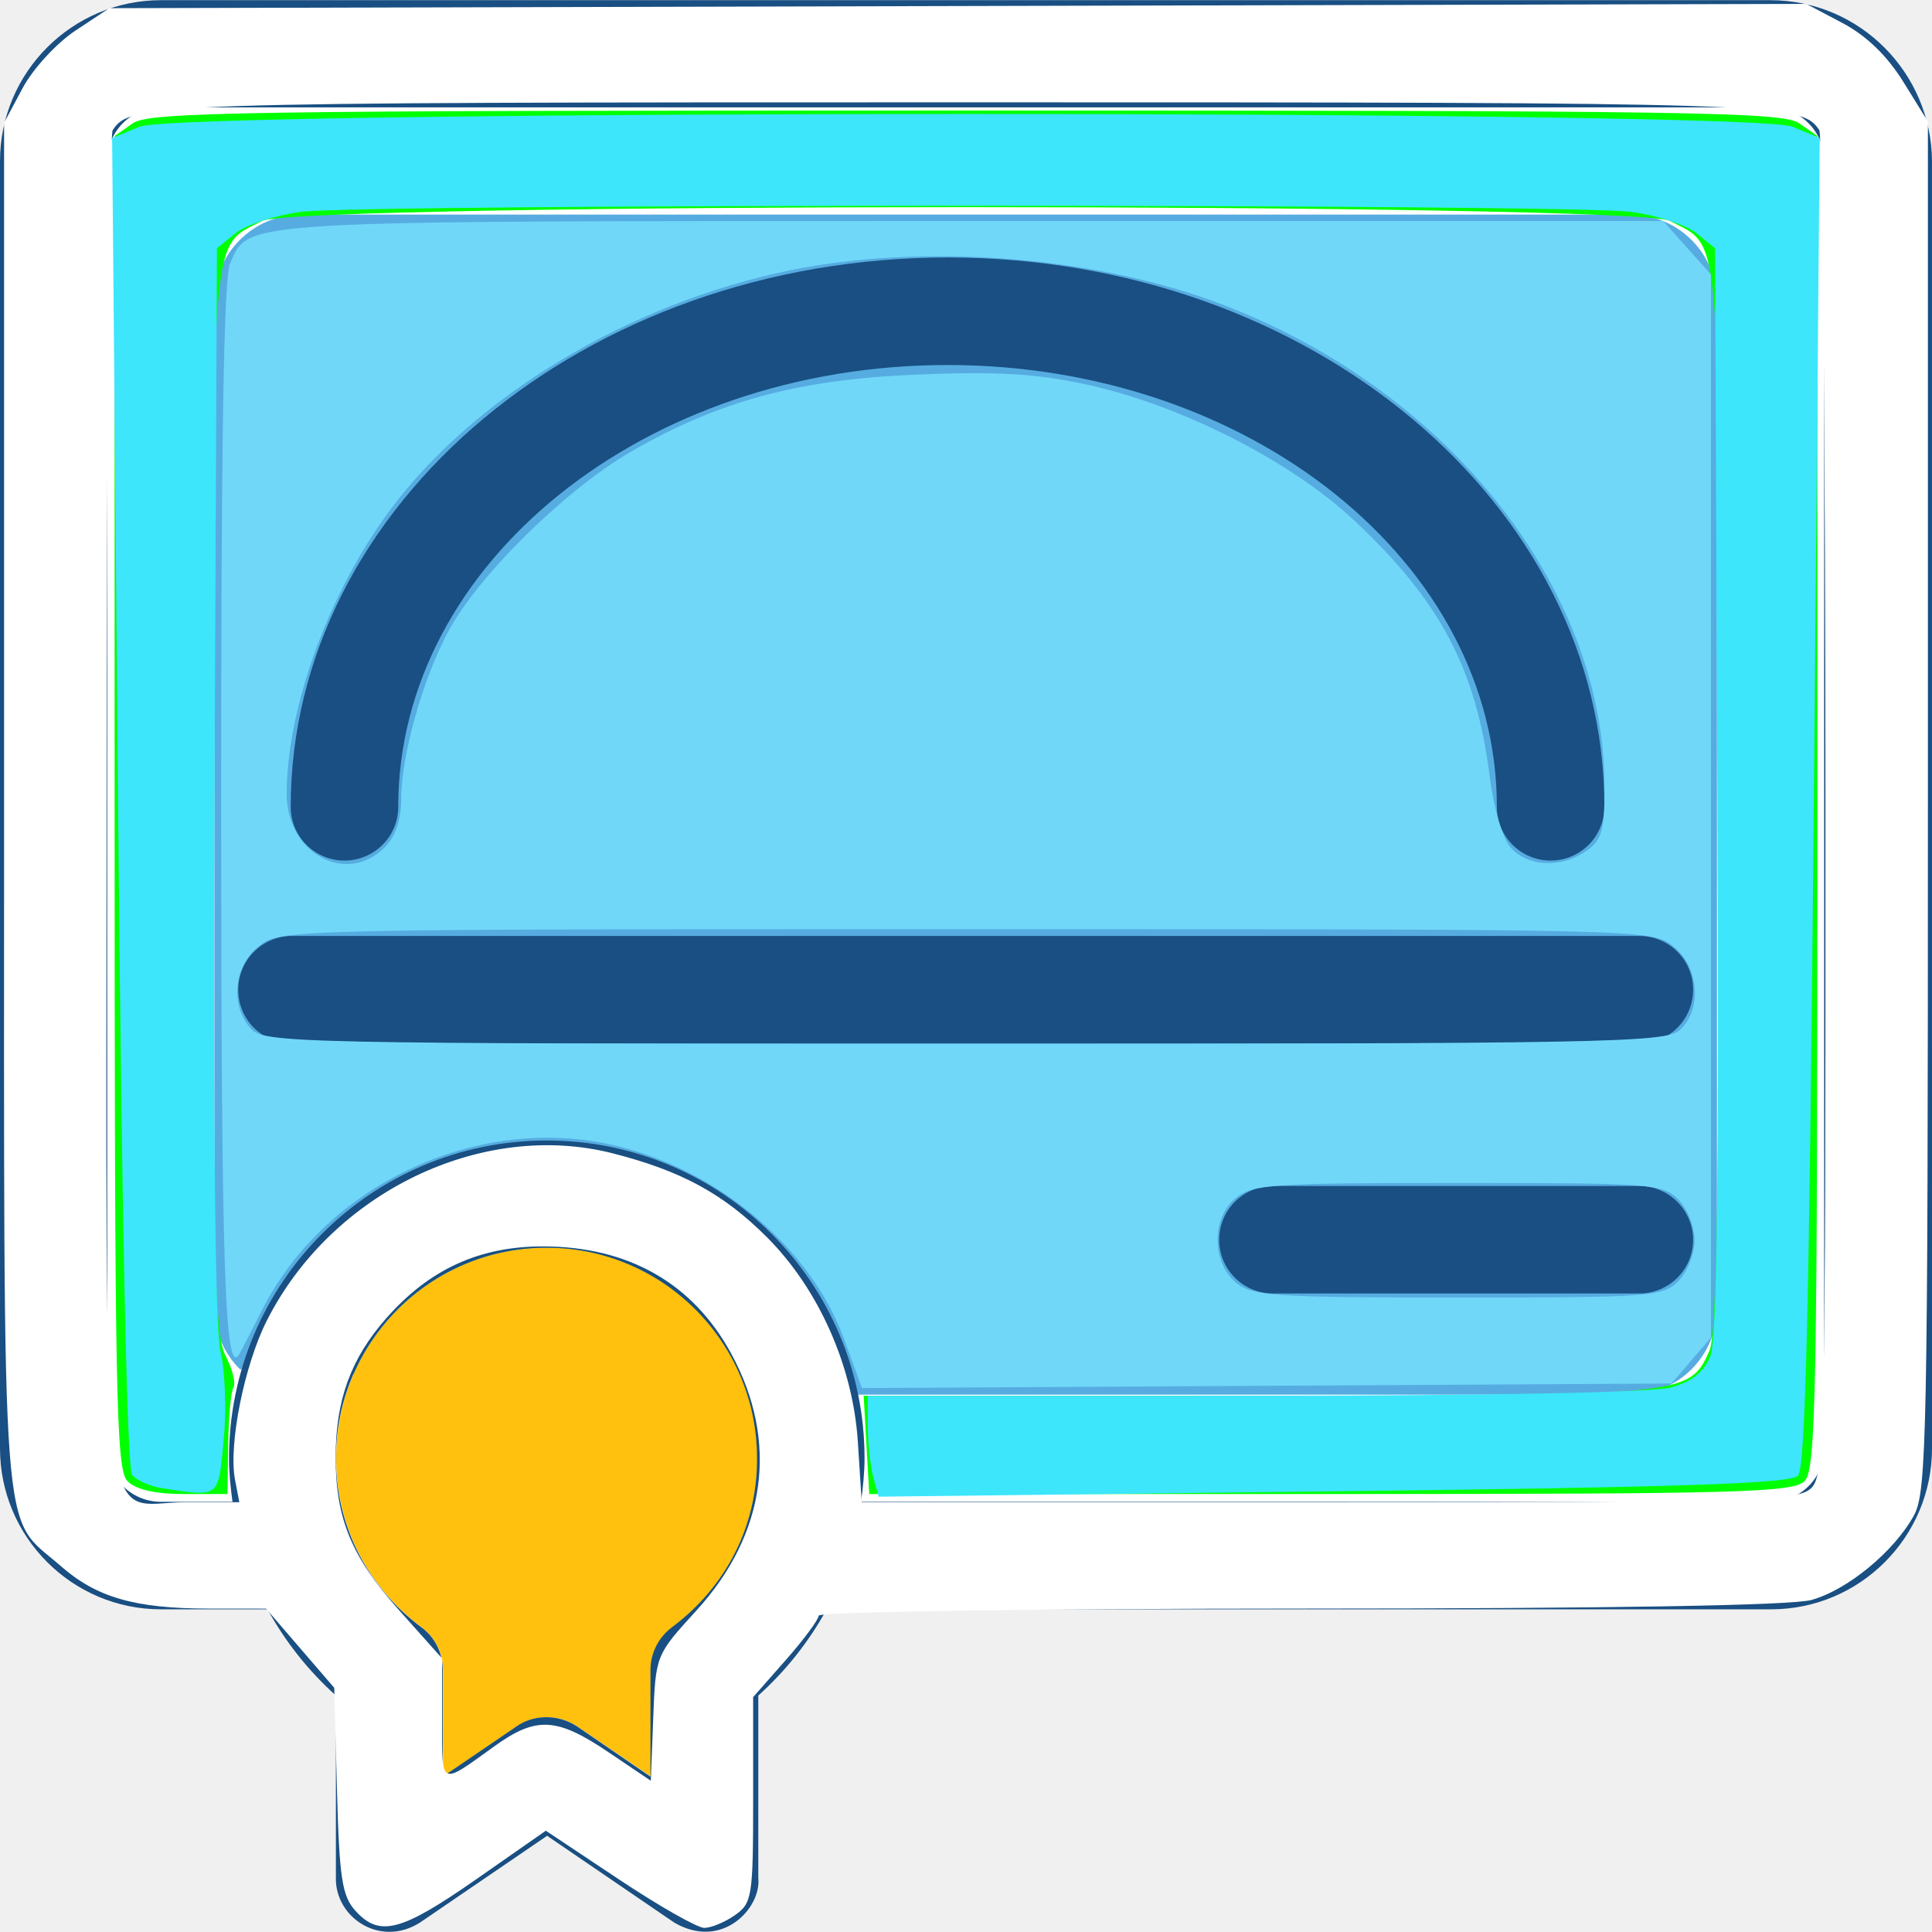
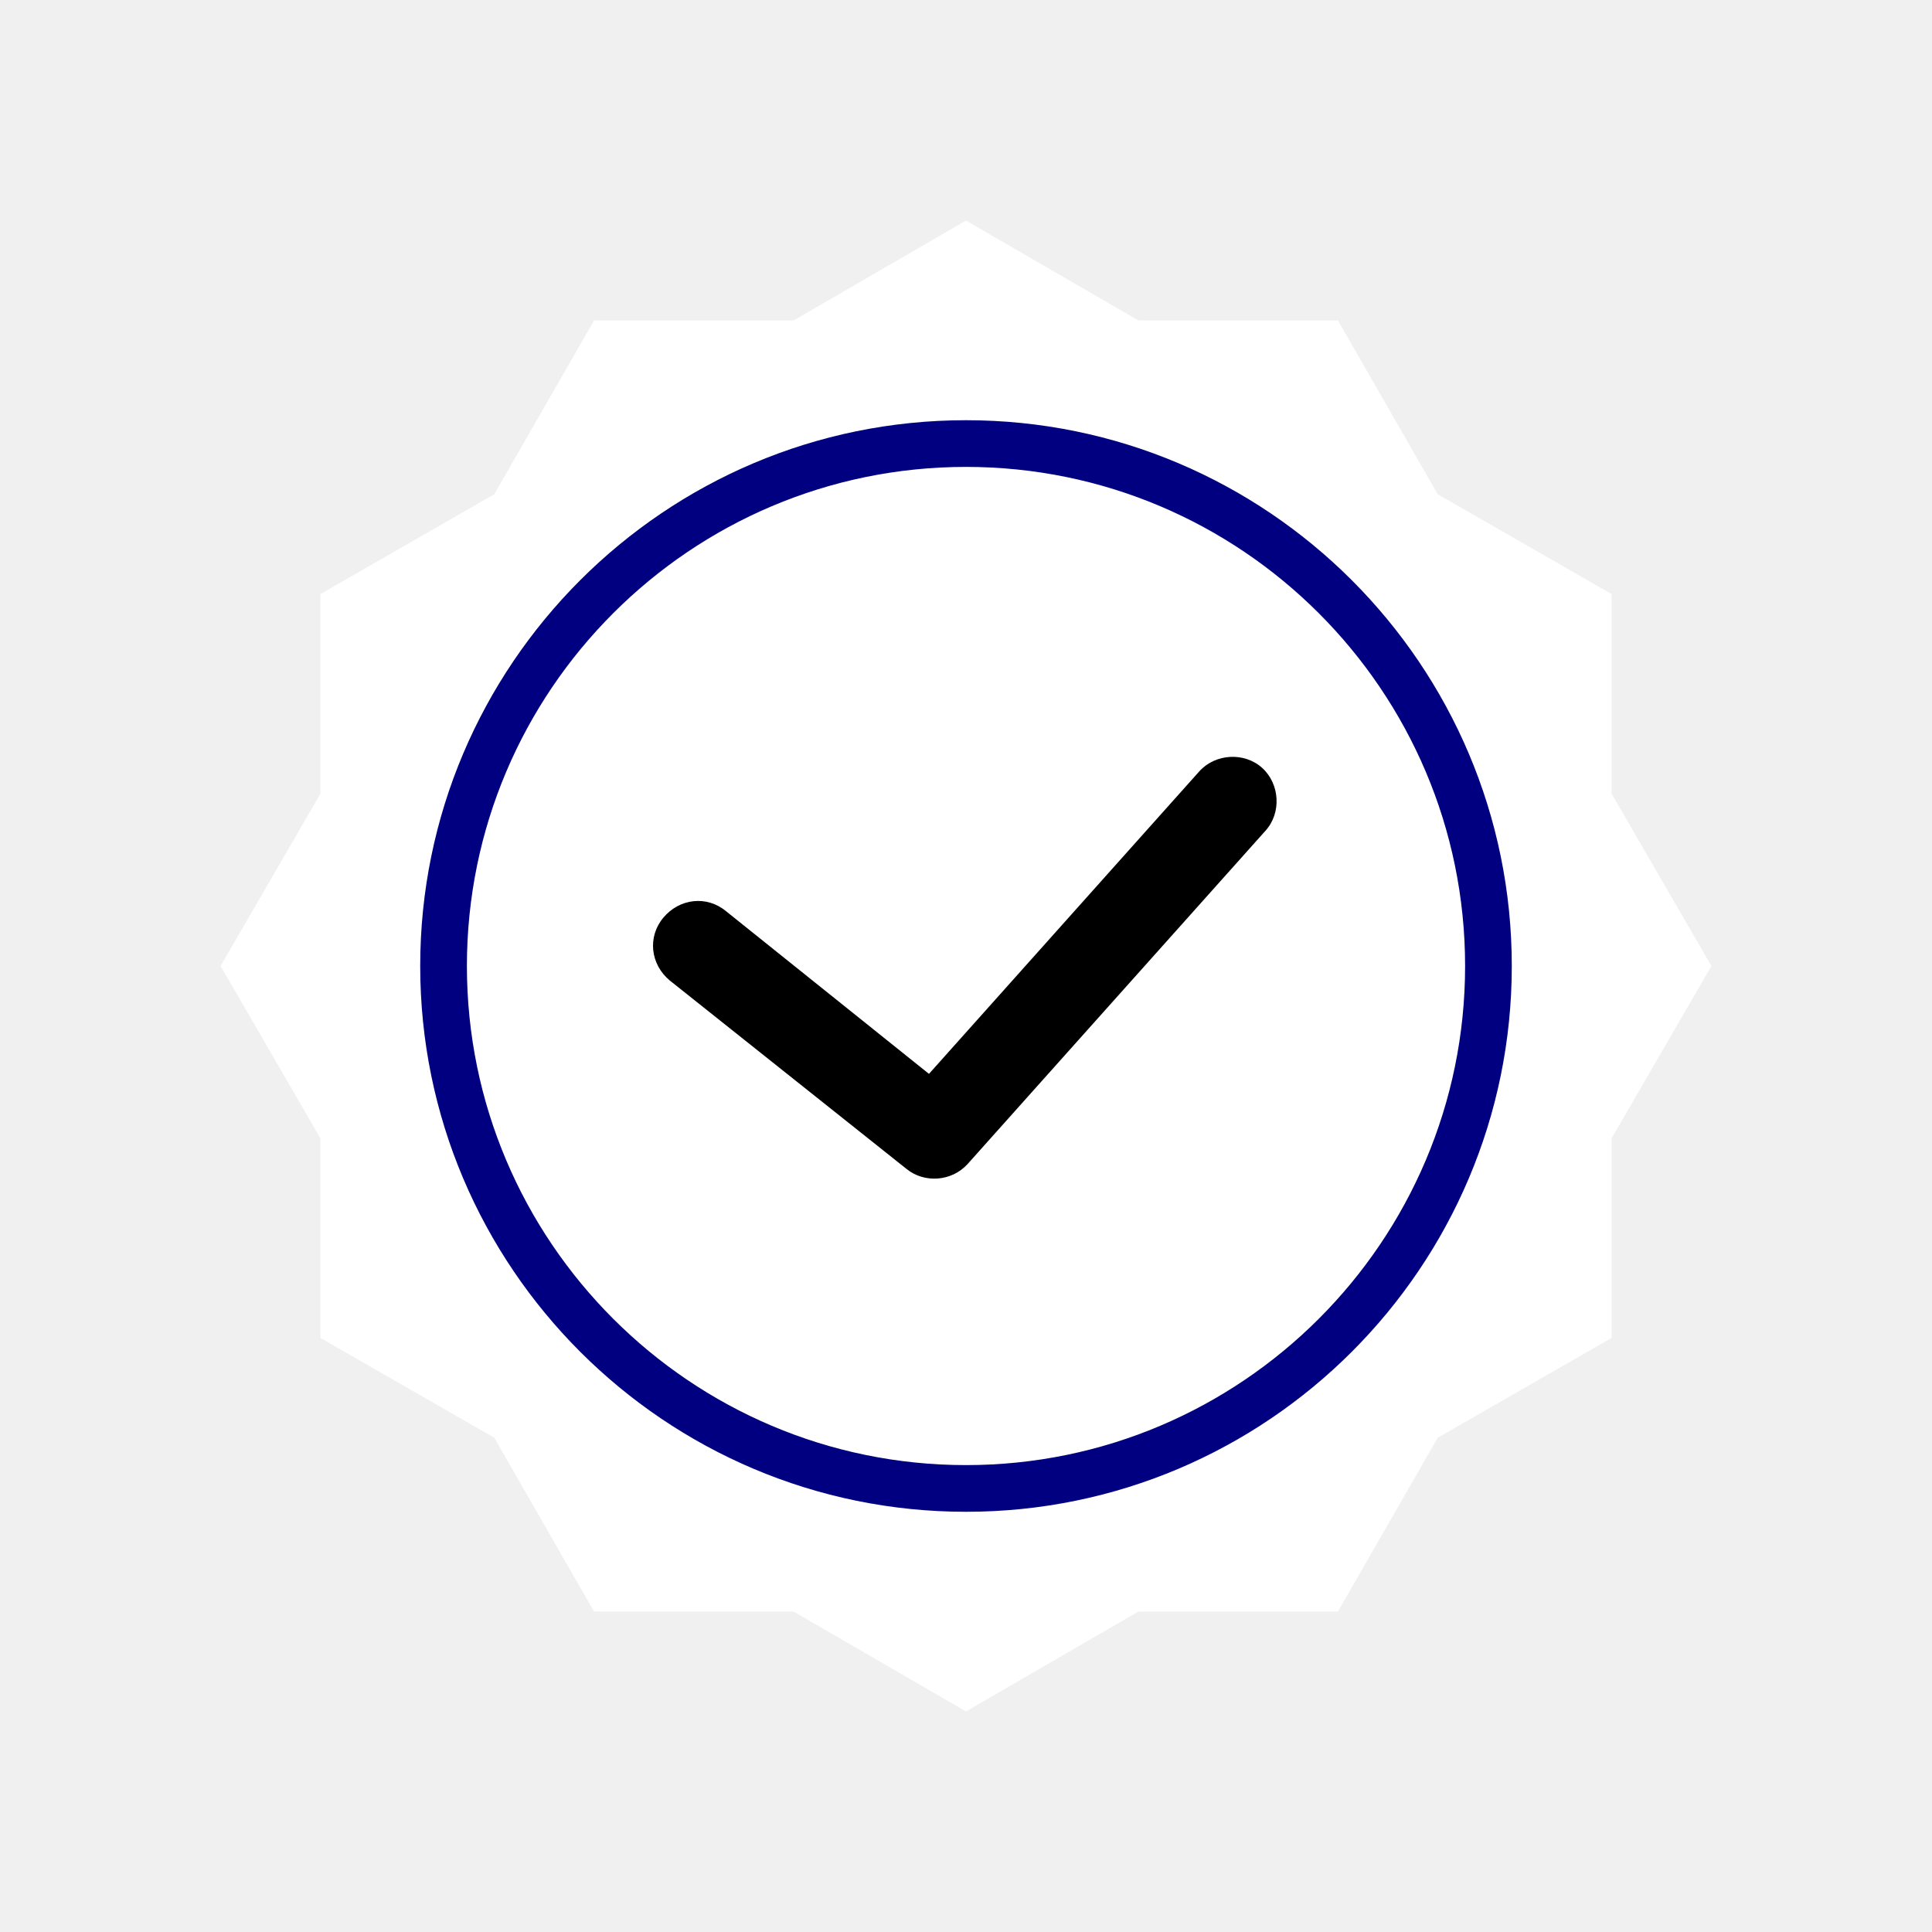
- <svg xmlns="http://www.w3.org/2000/svg" version="1.1" id="Layer_1" x="0px" y="0px" viewBox="0 0 392.663 392.663" style="enable-background:new 0 0 392.663 392.663;" xml:space="preserve">
-   <defs id="defs51" />
-   <path style="fill:#FFFFFF;" d="M359.822,21.821H32.711c-6.012,0-10.925,4.848-10.925,10.925v261.624  c0,6.012,4.848,10.925,10.925,10.925h14.545c-0.388-2.909-0.711-5.883-0.711-8.857c0-35.62,28.962-64.582,64.582-64.582  s64.582,28.962,64.582,64.582c0,3.038-0.323,5.947-0.711,8.857h184.76c6.012,0,10.925-4.848,10.925-10.925V32.747  C370.747,26.735,365.834,21.821,359.822,21.821z" id="path2" />
-   <path style="fill:#56ACE0;" d="M174.545,283.446h156.768c9.762,0,17.648-7.887,17.648-17.648V61.256  c0-9.762-7.887-17.648-17.648-17.648H61.22c-9.762,0-17.648,7.887-17.648,17.648v204.606c0,4.848,2.004,9.244,5.172,12.412" id="path4" />
-   <path style="fill:#FFC10D;" d="M153.923,296.375c0-23.596-19.135-42.796-42.796-42.796c-23.596,0-42.796,19.135-42.796,42.796  c0,13.576,6.335,26.117,17.325,34.327c2.78,2.069,4.396,5.301,4.396,8.727v21.657l14.998-10.214c3.232-2.327,8.275-2.65,12.283,0  l14.998,10.214V339.43c0-3.491,1.616-6.723,4.396-8.727C147.588,322.492,153.923,310.08,153.923,296.375z" id="path6" />
-   <g id="g16">
-     <path style="fill:#194F82;" d="M359.822,0.036H32.711C14.675,0.036,0,14.71,0,32.747v261.624c0,18.036,14.675,32.711,32.711,32.711   h21.657c3.556,6.465,8.21,12.412,13.899,17.519v37.107c-0.129,8.016,8.986,14.158,17.067,9.051l25.859-17.648l25.859,17.648   c9.762,5.689,17.713-3.038,17.067-9.051v-37.107c5.689-5.107,10.343-11.055,13.899-17.519h191.935   c18.036,0,32.711-14.675,32.711-32.711V32.747C392.533,14.71,377.859,0.036,359.822,0.036z M136.598,330.702   c-2.78,2.069-4.396,5.301-4.396,8.727v21.657l-14.933-10.214c-4.008-2.65-9.051-2.327-12.283,0l-14.998,10.214V339.43   c0-3.491-1.616-6.723-4.396-8.727c-10.99-8.21-17.325-20.687-17.325-34.327c0-23.596,19.135-42.796,42.796-42.796   c23.596,0,42.796,19.135,42.796,42.796C153.923,310.08,147.588,322.492,136.598,330.702z M359.822,305.232H174.998   c0.388-2.909,0.711-5.883,0.711-8.857c0-35.62-28.962-64.582-64.582-64.582s-64.582,28.962-64.582,64.582   c0,3.038,0.323,5.947,0.711,8.857H32.711c-6.012,0-10.925-4.848-10.925-10.925V32.747c0-6.012,4.848-10.925,10.925-10.925h327.111   c6.012,0,10.925,4.848,10.925,10.925v261.624h0.065C370.747,300.383,365.899,305.232,359.822,305.232z" id="path8" />
-     <path style="fill:#194F82;" d="M333.188,190.226H59.345c-6.012,0-10.925,4.848-10.925,10.925s4.848,10.925,10.925,10.925h273.842   c6.012,0,10.925-4.848,10.925-10.925S339.2,190.226,333.188,190.226z" id="path10" />
-     <path style="fill:#194F82;" d="M333.188,241.038h-74.473c-6.012,0-10.925,4.848-10.925,10.925c0,6.012,4.848,10.925,10.925,10.925   h74.473c6.012,0,10.925-4.848,10.925-10.925C344.113,246.015,339.2,241.038,333.188,241.038z" id="path12" />
-     <path style="fill:#194F82;" d="M70.012,174.904c6.012,0,10.925-4.848,10.925-10.925c0-49.519,50.101-89.794,111.644-89.794   s111.644,40.275,111.644,89.794c0,6.012,4.848,10.925,10.925,10.925c6.012,0,10.925-4.848,10.925-10.925   c0-61.608-59.863-111.644-133.43-111.644s-133.56,50.101-133.56,111.644C59.087,170.056,64,174.904,70.012,174.904z" id="path14" />
+ <svg xmlns="http://www.w3.org/2000/svg" width="120px" height="120px" viewBox="0 0 120 120" id="Layer_1" style="enable-background:new 0 0 120 120;" version="1.1" xml:space="preserve">
+   <defs id="defs19" />
+   <style type="text/css" id="style2">
+ 	.st0{fill:#647EFF;}
+ 	.st1{fill:#FFFFFF;}
+ 	.st2{fill:#FFD77A;}
+ </style>
+   <g id="g14">
+     <polygon class="st0" points="60,13.7 70.7,19.9 83.1,19.9 89.3,30.7 100.1,36.9 100.1,49.3 106.3,60 100.1,70.7 100.1,83.1    89.3,89.3 83.1,100.1 70.7,100.1 60,106.3 49.3,100.1 36.9,100.1 30.7,89.3 19.9,83.1 19.9,70.7 13.7,60 19.9,49.3 19.9,36.9    30.7,30.7 36.9,19.9 49.3,19.9  " id="polygon4" style="fill:#ffffff;fill-opacity:1" />
+     <g id="g8">
+       <path class="st1" d="M60,93.9c-18.7,0-33.9-15.2-33.9-33.9S41.3,26.1,60,26.1S93.9,41.3,93.9,60S78.7,93.9,60,93.9z M60,29    c-17.1,0-31,13.9-31,31s13.9,31,31,31s31-13.9,31-31S77.1,29,60,29z" id="path6" style="fill:#000080" />
+     </g>
+     <g id="g12" style="fill:#000000">
+       <path class="st2" d="M56.3,72.6L41.6,60.9c-1.2-1-1.4-2.7-0.4-3.9l0,0c1-1.2,2.7-1.4,3.9-0.4l12.6,10.1l16.8-18.8    c1-1.1,2.8-1.2,3.9-0.2v0c1.1,1,1.2,2.8,0.2,3.9L60.1,72.3C59.1,73.4,57.4,73.5,56.3,72.6z" id="path10" style="fill:#000000" />
+     </g>
  </g>
-   <g id="g18">
- </g>
-   <g id="g20">
- </g>
-   <g id="g22">
- </g>
-   <g id="g24">
- </g>
-   <g id="g26">
- </g>
-   <g id="g28">
- </g>
-   <g id="g30">
- </g>
-   <g id="g32">
- </g>
-   <g id="g34">
- </g>
-   <g id="g36">
- </g>
-   <g id="g38">
- </g>
-   <g id="g40">
- </g>
-   <g id="g42">
- </g>
-   <g id="g44">
- </g>
-   <g id="g46">
- </g>
-   <path style="fill:#00ff00;fill-opacity:1;stroke-width:1.664" d="M 25.908,301.034 C 23.574,298.7 23.294,283.893 23.294,163.03 V 27.642 l 3.698,-2.59 c 3.287,-2.302 22.114,-2.59 169.34,-2.59 147.226,0 166.053,0.288 169.34,2.59 l 3.698,2.59 V 163.03 c 0,120.862 -0.281,135.669 -2.615,138.003 -2.315,2.315 -13.355,2.615 -96.354,2.615 h -93.74 l -0.564,-9.986 -0.564,-9.986 80.362,0.003 c 87.174,0.003 87.381,-0.017 91.52,-9.102 1.476,-3.239 1.988,-32.106 1.988,-112.063 0,-118.227 0.516,-112.163 -10.001,-117.601 -7.245,-3.746 -278.897,-3.746 -286.141,0 -10.518,5.439 -10.001,-0.643 -10.001,117.762 0,93.894 0.332,108.503 2.564,112.819 1.41,2.727 2.142,5.64 1.627,6.474 -0.515,0.834 -1.001,6.053 -1.079,11.598 l -0.142,10.082 h -8.853 c -5.83,0 -9.746,-0.893 -11.468,-2.615 z" id="path2587" />
-   <path style="fill:#ffffff;fill-opacity:1;stroke-width:1.664" d="m 72.218,388.334 c -2.688,-2.966 -3.254,-6.671 -3.727,-24.397 l -0.557,-20.9 -6.93,-8.047 -6.93,-8.047 -11.647,-0.01 C 27.436,326.92 19.626,324.675 12.348,318.285 -0.005,307.439 0.832,318.659 0.832,163.887 V 24.957 L 4.608,17.888 C 6.685,14 11.497,8.759 15.301,6.241 L 22.218,1.664 194.657,1.225 367.097,0.787 374.472,4.682 c 4.86,2.567 9.078,6.645 12.367,11.955 l 4.991,8.06 V 163.757 c 0,127.711 -0.231,139.481 -2.827,144.22 -4.021,7.341 -13.496,15.162 -20.837,17.201 -4.056,1.126 -40.958,1.749 -104.035,1.755 -53.762,0.005 -97.75,0.653 -97.75,1.439 0,0.786 -2.995,4.832 -6.655,8.99 l -6.655,7.561 v 20.864 c 0,19.674 -0.211,21.012 -3.698,23.454 -2.034,1.425 -4.842,2.588 -6.239,2.587 -1.398,-0.002 -9.215,-4.447 -17.371,-9.878 l -14.829,-9.874 -14.157,9.878 c -15.285,10.665 -19.649,11.799 -24.56,6.381 z m 28.277,-33.432 c 8.48,-6.099 12.63,-5.887 23.11,1.178 l 8.669,5.845 0.491,-12.765 c 0.489,-12.731 0.513,-12.789 8.724,-21.774 14.287,-15.632 16.846,-34.417 7.121,-52.284 -7.781,-14.297 -20.911,-21.771 -38.259,-21.78 -12.933,-0.007 -23.083,4.645 -31.84,14.594 -7.211,8.192 -10.295,16.653 -10.295,28.244 0,12.444 3.228,20.266 12.781,30.972 l 8.849,9.918 v 12.514 c 0,13.713 -0.587,13.418 10.649,5.338 z M 47.769,300.76 c -1.363,-7.133 1.868,-23.295 6.476,-32.388 13.207,-26.063 43.705,-40.778 70.359,-33.95 13.906,3.563 22.449,8.214 31.248,17.012 10.544,10.544 17.513,26.224 18.501,41.629 l 0.786,12.248 h 94.904 c 85.974,0 95.191,-0.259 97.947,-2.754 2.901,-2.625 3.042,-9.087 3.017,-138.514 -0.013,-74.668 -0.576,-136.584 -1.248,-137.591 -3.696,-5.535 -7.432,-5.657 -173.428,-5.657 -165.996,0 -169.733,0.122 -173.428,5.657 -0.672,1.007 -1.234,62.793 -1.248,137.302 -0.029,155.674 -1.648,141.556 16.233,141.556 h 10.751 z" id="path2589" />
-   <path style="fill:#71d7f9;fill-opacity:1;stroke-width:1.664" d="m 171.546,272.141 c -7.102,-19.477 -27.589,-35.992 -49.563,-39.953 -27.223,-4.908 -56.392,9.581 -68.778,34.163 -2.267,4.5 -4.35,8.534 -4.629,8.965 -2.888,4.47 -3.605,-17.452 -3.628,-110.934 -0.018,-74.806 0.528,-108.038 1.822,-110.878 4.027,-8.838 -0.508,-8.58 150.781,-8.58 h 140.478 l 4.855,5.434 4.855,5.434 V 163.82 271.85 l -4.015,4.668 -4.015,4.668 -82.265,0.461 -82.265,0.461 z m 169.538,-11.752 c 1.849,-1.849 3.328,-5.546 3.328,-8.319 0,-2.773 -1.479,-6.47 -3.328,-8.319 -3.149,-3.149 -5.546,-3.328 -44.739,-3.328 -37.701,0 -41.749,0.274 -45.184,3.055 -4.995,4.045 -4.91,13.208 0.161,17.314 3.23,2.615 7.993,2.925 45.023,2.925 39.193,0 41.59,-0.178 44.739,-3.328 z m 0.285,-51.005 c 4.656,-4.213 3.973,-12.911 -1.341,-17.092 -4.356,-3.426 -5.277,-3.448 -143.697,-3.448 -138.419,0 -139.341,0.022 -143.697,3.448 -5.146,4.048 -5.924,12.059 -1.63,16.802 2.627,2.903 9.308,3.043 145.038,3.043 130.062,0 142.546,-0.237 145.327,-2.754 z M 78.2,172.206 c 2.157,-2.157 3.328,-5.546 3.328,-9.633 0,-8.986 4.349,-24.49 9.622,-34.302 6.094,-11.34 23.74,-28.712 36.965,-36.39 17.907,-10.396 34.169,-14.781 58.442,-15.758 16.108,-0.648 24.061,-0.184 34.108,1.992 19.198,4.158 41.541,15.477 54.527,27.625 17.495,16.366 24.801,30.155 27.572,52.039 0.852,6.728 2.618,12.665 4.331,14.558 3.496,3.863 10.284,4.132 15.318,0.607 3.149,-2.205 3.698,-4.13 3.698,-12.961 0,-41.138 -32.797,-81.818 -79.684,-98.837 -25.351,-9.202 -59.308,-11.652 -85.905,-6.199 -32.759,6.717 -64.4,25.762 -81.498,49.054 -12.343,16.815 -20.683,39.827 -20.76,57.283 -0.054,12.142 12.074,18.785 19.937,10.922 z" id="path3388" />
-   <path style="fill:#3de6fb;fill-opacity:1;stroke-width:1.664" d="m 32.982,302.468 c -2.45,-0.375 -5.201,-1.582 -6.114,-2.682 -1.052,-1.267 -2.103,-51.42 -2.87,-136.861 L 22.789,28.066 28.383,25.749 c 8.312,-3.443 327.569,-3.449 335.881,-0.006 l 5.578,2.311 -1.195,134.886 c -0.907,102.389 -1.684,135.391 -3.222,136.98 -1.555,1.607 -23.53,2.347 -94.447,3.181 l -92.42,1.087 -1.074,-4.013 c -0.591,-2.207 -1.084,-6.82 -1.096,-10.252 l -0.023,-6.239 78.616,-0.01 c 47.78,-0.005 80.988,-0.668 84.664,-1.689 4.181,-1.161 6.635,-3.097 7.95,-6.271 1.377,-3.325 1.774,-35.008 1.439,-114.926 L 348.572,50.451 344.785,47.386 c -2.083,-1.686 -8.072,-3.635 -13.311,-4.33 -12.421,-1.649 -257.864,-1.649 -270.286,0 -5.238,0.696 -11.228,2.644 -13.311,4.33 l -3.787,3.066 -0.485,108.712 c -0.312,69.854 0.12,111.15 1.209,115.533 0.932,3.751 1.229,11.8 0.661,17.886 -1.12,11.994 -0.73,11.685 -12.493,9.886 z" id="path4116" />
</svg>
